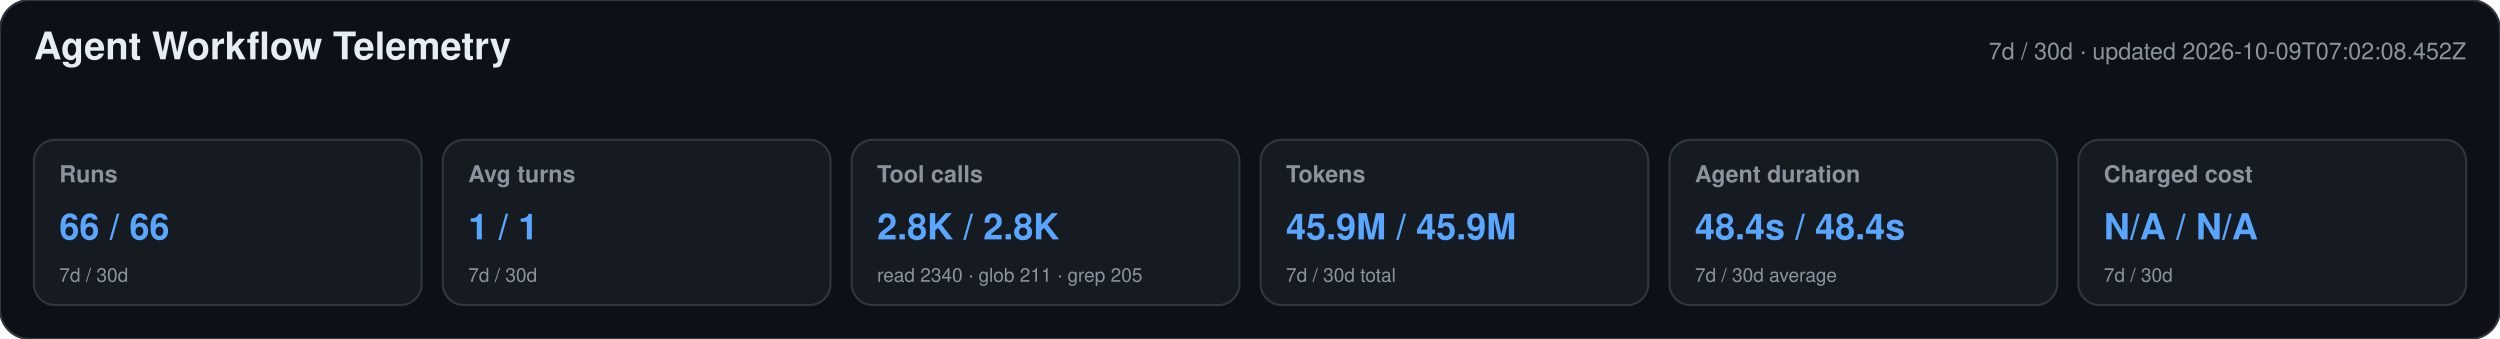
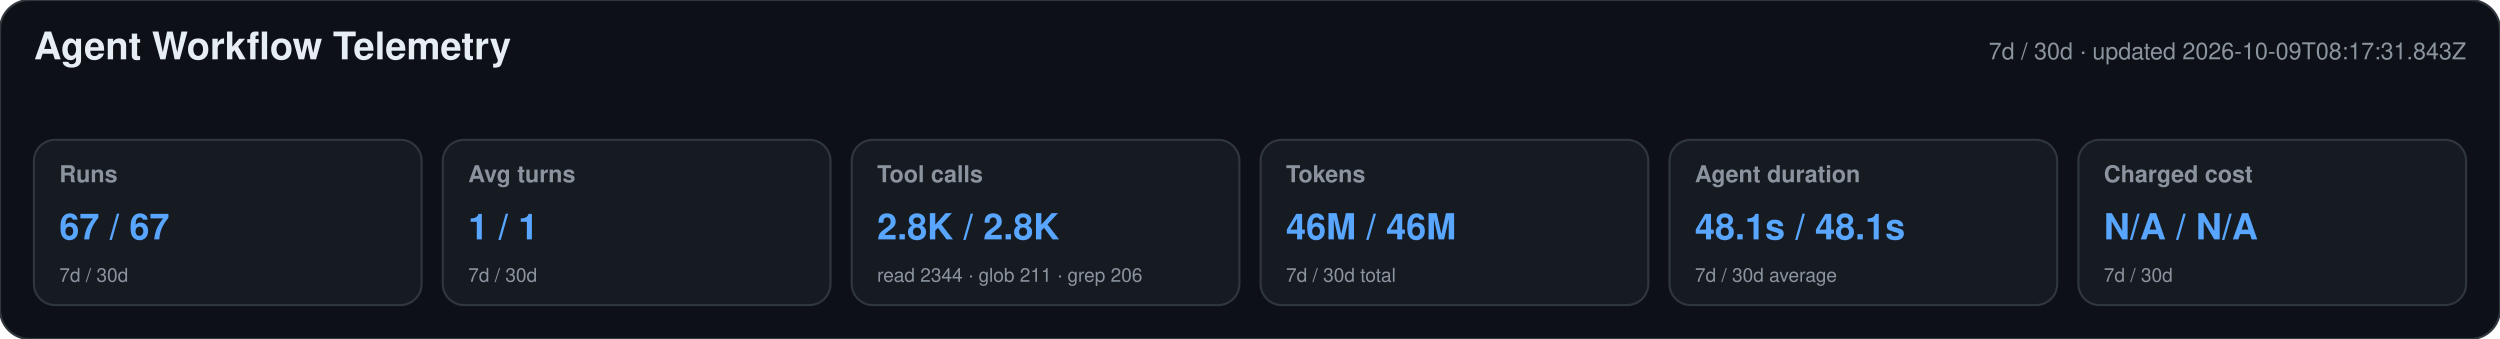
<svg xmlns="http://www.w3.org/2000/svg" width="1180" height="160" viewBox="0 0 1180 160" role="img" aria-labelledby="title desc">
  <style>text{font-family:-apple-system,BlinkMacSystemFont,"Segoe UI",Helvetica,Arial,sans-serif}.heading{font-size:18px;font-weight:650;fill:#e6edf3}.meta,.label,.secondary{fill:#8b949e}.meta,.label{font-size:11px}.label{font-weight:600}.primary{font-size:17px;font-weight:700;fill:#58a6ff}.secondary{font-size:9px}</style>
  <rect width="1180" height="160" rx="14" fill="#0d1117" stroke="#30363d" />
  <text x="16" y="28" class="heading">Agent Workflow Telemetry</text>
-   <text x="1164" y="28" text-anchor="end" class="meta">7d / 30d · updated 2026-10-09T07:02:08.452Z</text>
+   <text x="1164" y="28" text-anchor="end" class="meta">7d / 30d · updated 2026-10-09T08:17:31.843Z</text>
  <g>
    <rect x="16" y="66" width="183" height="78" rx="10" fill="#161b22" stroke="#30363d" />
    <text x="28" y="86" class="label">Runs</text>
-     <text x="28" y="113" class="primary">66 / 66</text>
+     <text x="28" y="113" class="primary">67 / 67</text>
    <text x="28" y="133" class="secondary">7d / 30d</text>
  </g>
  <g>
    <rect x="209" y="66" width="183" height="78" rx="10" fill="#161b22" stroke="#30363d" />
    <text x="221" y="86" class="label">Avg turns</text>
    <text x="221" y="113" class="primary">1 / 1</text>
    <text x="221" y="133" class="secondary">7d / 30d</text>
  </g>
  <g>
    <rect x="402" y="66" width="183" height="78" rx="10" fill="#161b22" stroke="#30363d" />
    <text x="414" y="86" class="label">Tool calls</text>
    <text x="414" y="113" class="primary">2.8K / 2.8K</text>
-     <text x="414" y="133" class="secondary">read 2340 · glob 211 · grep 205</text>
+     <text x="414" y="133" class="secondary">read 2344 · glob 211 · grep 206</text>
  </g>
  <g>
    <rect x="595" y="66" width="183" height="78" rx="10" fill="#161b22" stroke="#30363d" />
    <text x="607" y="86" class="label">Tokens</text>
-     <text x="607" y="113" class="primary">45.9M / 45.9M</text>
+     <text x="607" y="113" class="primary">46M / 46M</text>
    <text x="607" y="133" class="secondary">7d / 30d total</text>
  </g>
  <g>
    <rect x="788" y="66" width="183" height="78" rx="10" fill="#161b22" stroke="#30363d" />
    <text x="800" y="86" class="label">Agent duration</text>
-     <text x="800" y="113" class="primary">48.4s / 48.4s</text>
+     <text x="800" y="113" class="primary">48.1s / 48.1s</text>
    <text x="800" y="133" class="secondary">7d / 30d average</text>
  </g>
  <g>
    <rect x="981" y="66" width="183" height="78" rx="10" fill="#161b22" stroke="#30363d" />
    <text x="993" y="86" class="label">Charged cost</text>
    <text x="993" y="113" class="primary">N/A / N/A</text>
    <text x="993" y="133" class="secondary">7d / 30d</text>
  </g>
</svg>
